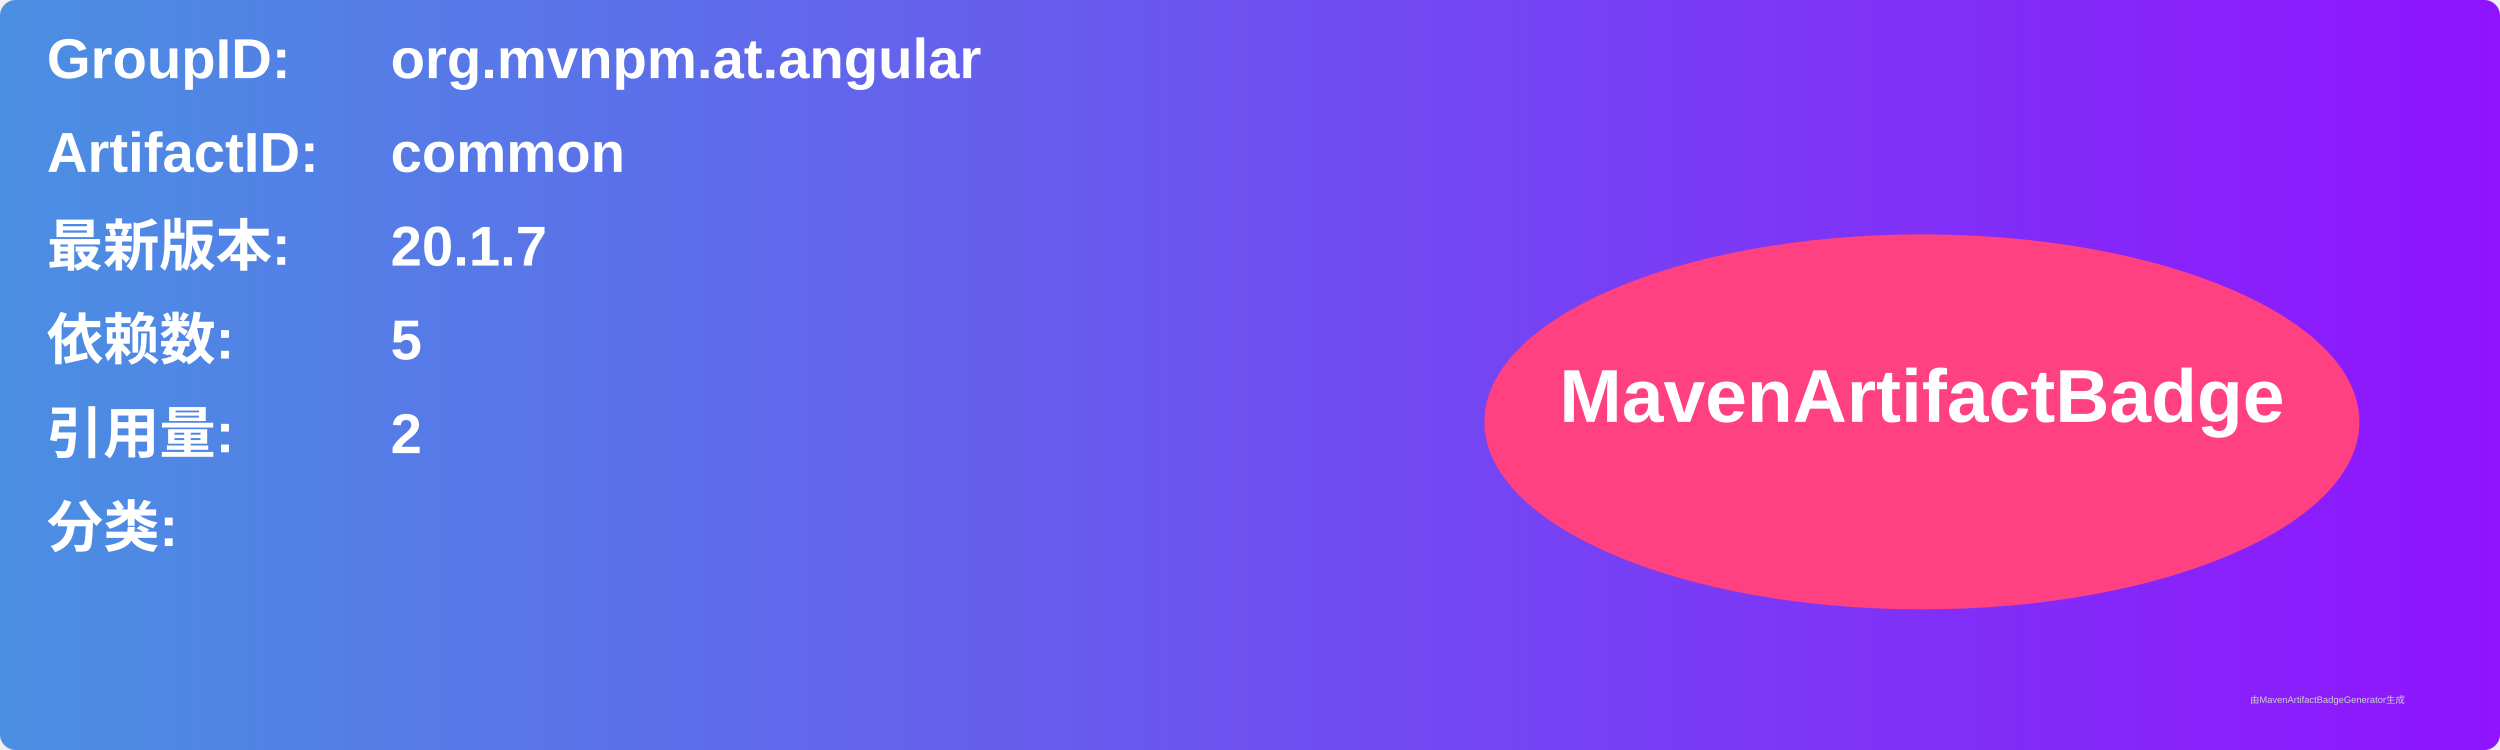
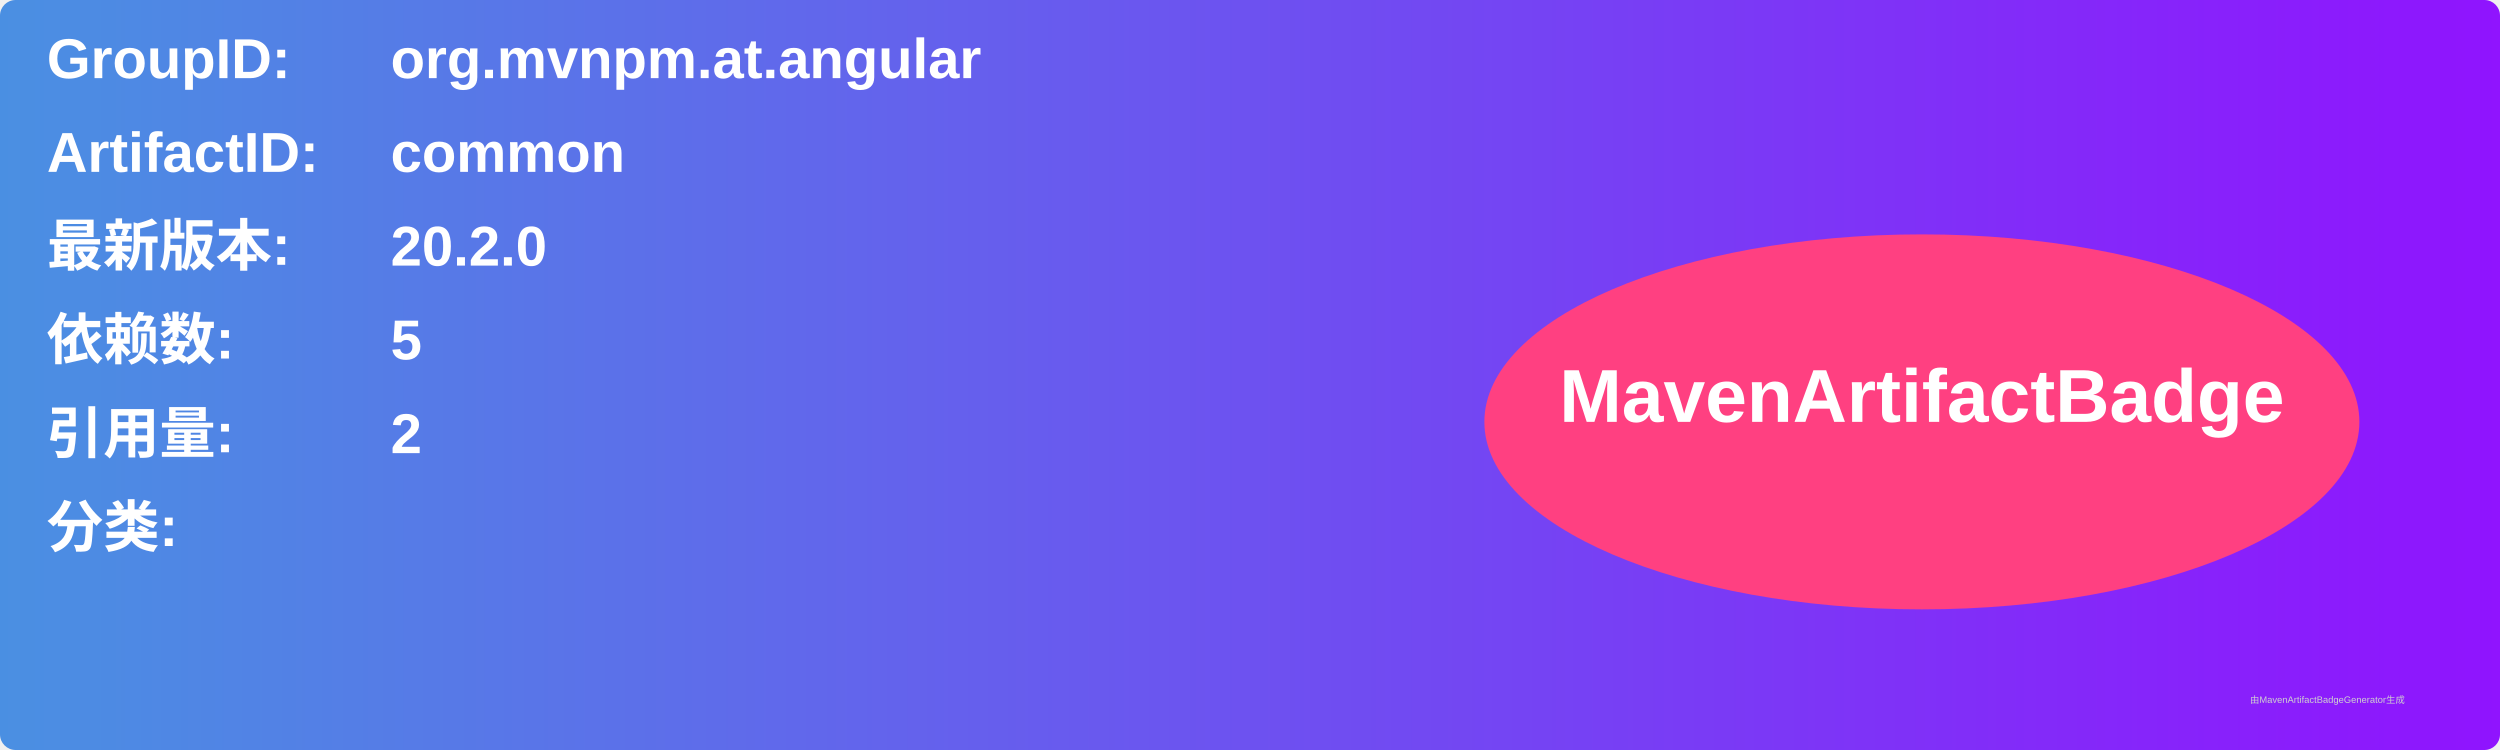
<svg xmlns="http://www.w3.org/2000/svg" width="800" height="240" viewBox="0 0 800 240">
  <linearGradient id="grad" x1="0%" y1="0%" x2="100%" y2="0%">
    <stop offset="0%" stop-color="#4a90e2" />
    <stop offset="100%" stop-color="#9013fe" />
  </linearGradient>
  <rect width="100%" height="100%" rx="5" ry="5" fill="url(#grad)" />
  <g transform="translate(15, 15)">
    <text x="0" y="10" font-family="Arial" font-size="18" fill="white" font-weight="bold" width="260">GroupID:</text>
    <text x="110" y="10" font-family="Arial" font-size="18" fill="white" font-weight="bold" width="460">org.mvnpm.at.angular</text>
    <text x="0" y="40" font-family="Arial" font-size="18" fill="white" font-weight="bold" width="260">ArtifactID:</text>
    <text x="110" y="40" font-family="Arial" font-size="18" fill="white" font-weight="bold" width="460">common</text>
    <text x="0" y="70" font-family="Arial" font-size="18" fill="white" font-weight="bold">最新版本:</text>
    <text x="110" y="70" font-family="Arial" font-size="18" fill="white" font-weight="bold">
-       <tspan font-weight="bold">20.1.7</tspan>
+       <tspan font-weight="bold">20.2.0</tspan>
    </text>
    <text x="0" y="100" font-family="Arial" font-size="18" fill="white" font-weight="bold">依赖数: </text>
    <text x="110" y="100" font-family="Arial" font-size="18" fill="white">
      <tspan font-weight="bold">5</tspan>
    </text>
    <text x="0" y="130" font-family="Arial" font-size="18" fill="white" font-weight="bold">引用量: </text>
    <text x="110" y="130" font-family="Arial" font-size="18" fill="white">
      <tspan font-weight="bold">2</tspan>
    </text>
    <text x="0" y="160" font-family="Arial" font-size="18" fill="white" font-weight="bold">分类:</text>
    <text x="10" y="190" font-family="Arial" font-size="10" fill="white">
      <tspan font-weight="bold" />
    </text>
    <ellipse cx="600" cy="120" rx="140" ry="60" fill="#ff4081" />
    <text x="600" y="120" text-anchor="middle" font-family="Arial" font-size="24" fill="white" font-weight="bold">MavenArtifactBadge</text>
  </g>
  <text x="720" y="225" font-family="Arial" font-size="3" fill="#d0d0d0">由MavenArtifactBadgeGenerator生成</text>
</svg>
